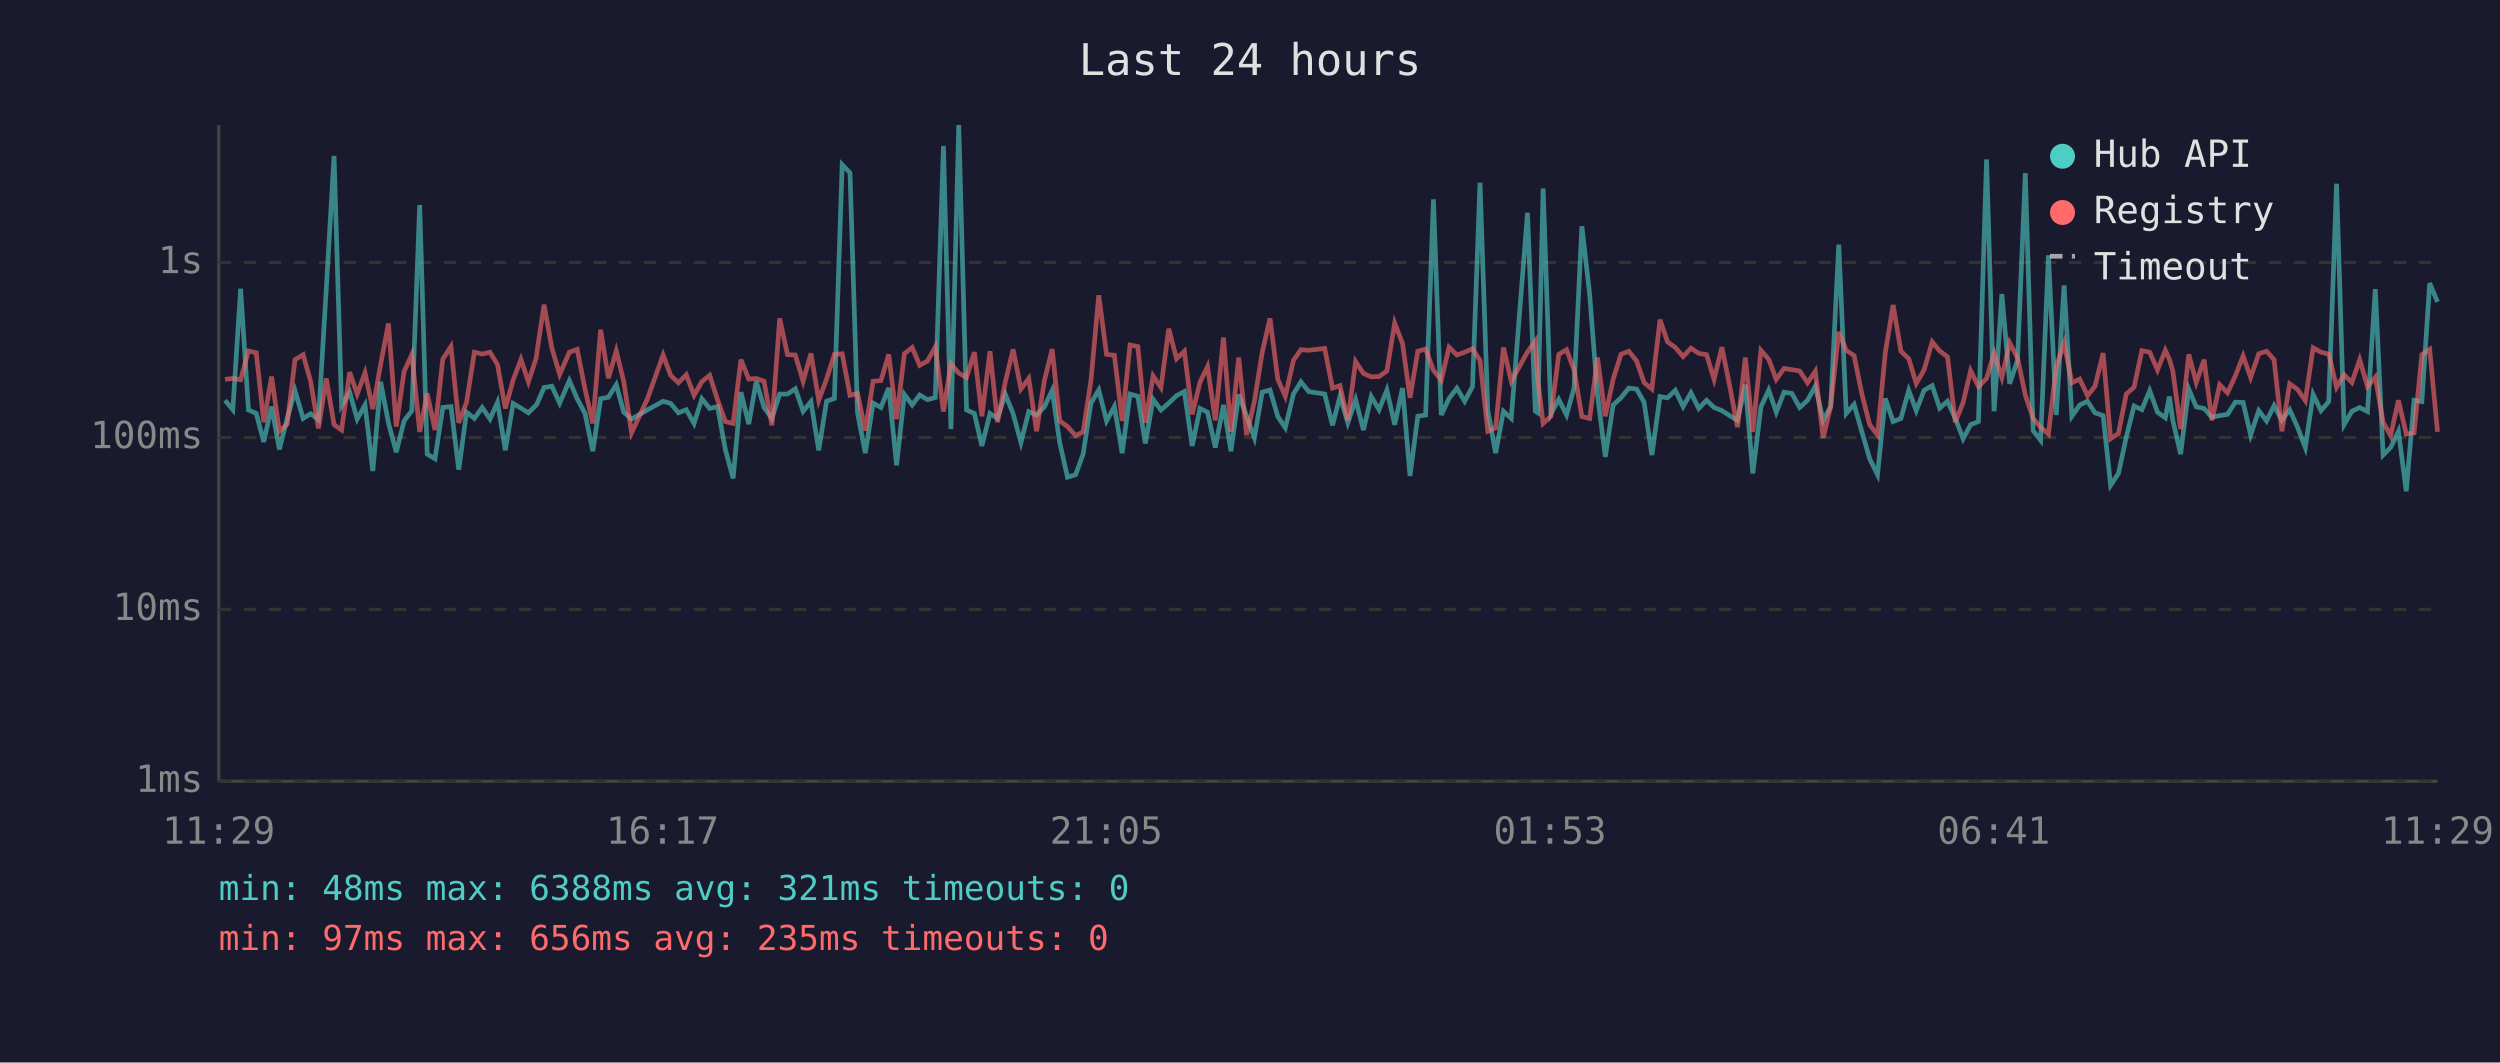
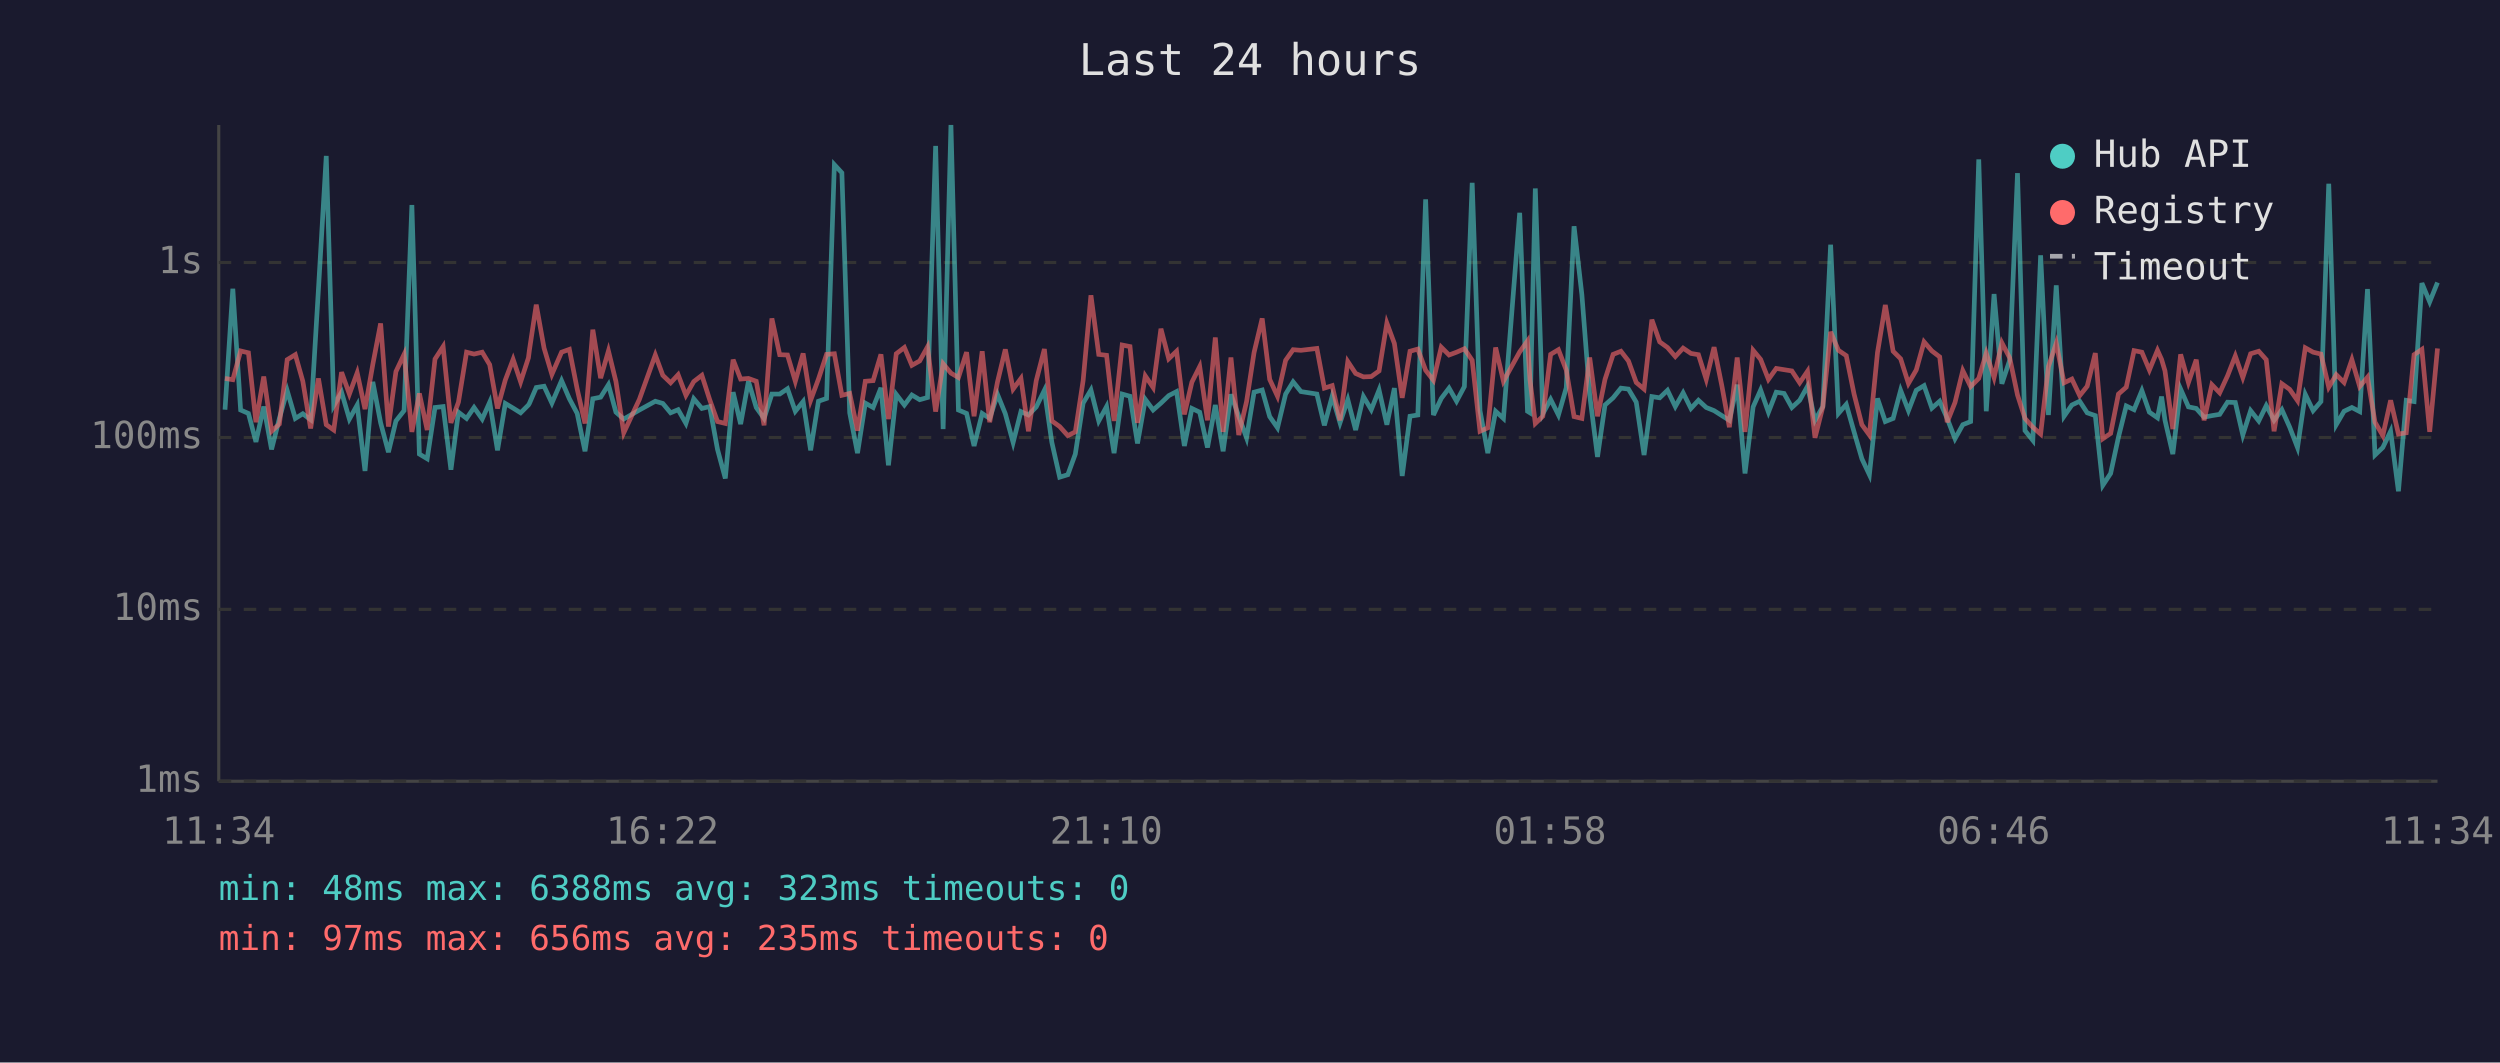
<svg xmlns="http://www.w3.org/2000/svg" viewBox="0 0 800 340" font-family="monospace" font-size="12">
  <rect width="800" height="340" fill="#1a1a2e" />
  <text x="400" y="24" fill="#e0e0e0" font-size="14" text-anchor="middle">Last 24 hours</text>
  <line x1="70" y1="40" x2="70" y2="250" stroke="#444" stroke-width="1" />
  <line x1="70" y1="250" x2="780" y2="250" stroke="#444" stroke-width="1" />
  <line x1="70" y1="250" x2="780" y2="250" stroke="#333" stroke-width="1" stroke-dasharray="4" />
  <text x="65" y="250" fill="#888" text-anchor="end" dominant-baseline="middle">1ms</text>
  <line x1="70" y1="195" x2="780" y2="195" stroke="#333" stroke-width="1" stroke-dasharray="4" />
  <text x="65" y="195" fill="#888" text-anchor="end" dominant-baseline="middle">10ms</text>
  <line x1="70" y1="140" x2="780" y2="140" stroke="#333" stroke-width="1" stroke-dasharray="4" />
  <text x="65" y="140" fill="#888" text-anchor="end" dominant-baseline="middle">100ms</text>
  <line x1="70" y1="84" x2="780" y2="84" stroke="#333" stroke-width="1" stroke-dasharray="4" />
  <text x="65" y="84" fill="#888" text-anchor="end" dominant-baseline="middle">1s</text>
-   <text x="70" y="270" fill="#888" text-anchor="middle">11:29</text>
-   <text x="212" y="270" fill="#888" text-anchor="middle">16:17</text>
-   <text x="354" y="270" fill="#888" text-anchor="middle">21:05</text>
-   <text x="496" y="270" fill="#888" text-anchor="middle">01:53</text>
-   <text x="638" y="270" fill="#888" text-anchor="middle">06:41</text>
-   <text x="780" y="270" fill="#888" text-anchor="middle">11:29</text>
-   <polyline points="72.0,128.1 74.5,131.1 77.0,92.4 79.5,131.2 82.0,132.3 84.4,141.4 86.9,130.1 89.4,143.8 91.9,133.9 94.4,125.0 97.0,133.9 99.4,132.4 101.9,134.3 104.4,92.6 106.9,49.9 109.3,129.8 111.9,125.5 114.3,134.1 116.8,129.6 119.3,150.7 121.8,122.2 124.3,135.3 126.8,144.7 129.3,134.7 131.8,131.4 134.3,65.6 136.7,145.3 139.2,146.8 141.7,130.4 144.3,130.1 146.8,150.3 149.3,131.9 151.8,133.9 154.3,130.4 156.8,134.1 159.2,128.7 161.7,144.1 164.2,129.1 166.7,130.6 169.1,132.1 171.6,129.6 171.9,129.1 174.1,124.0 176.6,123.6 179.1,129.0 182.2,121.8 184.7,127.6 187.2,132.3 189.7,144.4 192.2,127.6 194.7,127.1 197.2,123.1 199.6,131.9 202.1,134.1 207.1,131.2 212.2,128.4 214.6,129.1 217.1,132.1 219.6,131.1 222.1,135.5 224.6,127.6 227.1,130.7 229.6,130.1 232.1,143.8 234.6,153.1 237.1,125.5 239.6,135.7 242.0,122.0 244.5,130.4 247.0,133.9 249.5,126.1 252.0,126.1 254.5,124.4 257.0,131.6 259.5,128.5 262.0,144.1 264.5,128.4 267.0,127.5 269.5,52.7 272.0,55.3 274.4,132.1 276.9,145.0 279.4,129.0 281.9,130.4 284.4,124.1 286.9,148.9 289.4,126.2 291.9,129.6 294.3,126.4 296.8,127.9 299.3,127.2 301.9,46.7 304.3,137.3 306.8,40.0 309.3,131.2 311.8,132.3 314.2,142.7 316.8,132.3 319.2,133.9 321.7,126.2 324.2,132.4 326.7,141.6 329.2,131.7 331.7,132.8 334.2,130.2 336.7,124.9 339.1,141.6 341.6,152.7 344.2,151.9 346.6,145.3 349.1,129.0 351.6,124.8 354.1,134.7 356.6,130.1 359.1,145.0 361.6,126.1 364.1,126.8 366.5,141.9 369.0,127.8 371.5,131.2 374.0,129.0 376.5,126.6 379.0,125.3 381.5,142.7 384.0,130.7 386.4,131.9 388.9,143.2 391.5,129.6 393.9,144.4 396.4,126.2 398.9,133.2 401.4,140.1 403.9,125.5 406.4,124.8 408.9,133.3 411.3,136.9 413.9,126.1 416.3,122.2 418.8,125.3 423.9,126.1 426.4,136.1 428.8,126.8 431.3,135.3 433.8,127.9 436.3,137.6 438.8,126.9 441.3,131.1 443.8,124.8 446.3,135.9 448.8,124.2 451.2,152.3 453.7,133.2 456.2,132.8 458.7,63.8 461.2,132.8 463.7,127.5 466.2,124.2 468.7,128.4 471.2,123.7 473.6,58.5 476.1,131.4 478.6,145.0 481.1,131.6 483.6,133.9 488.8,68.1 491.3,131.6 492.1,132.1 493.8,60.3 496.3,132.4 498.8,127.8 501.3,132.8 503.7,124.1 506.2,72.4 508.7,94.3 511.2,126.4 513.7,146.2 516.2,129.6 518.7,127.3 521.2,124.2 523.7,124.5 526.1,128.7 528.6,145.6 531.2,126.9 533.6,127.3 536.1,124.9 538.6,130.1 541.1,125.7 543.6,130.7 546.1,128.1 548.5,130.4 551.0,131.4 553.5,133.0 556.0,134.5 558.5,123.1 560.9,151.5 563.5,130.2 566.0,124.8 568.4,131.9 570.9,125.5 573.4,125.9 575.9,130.4 578.4,128.1 580.9,123.6 583.4,134.5 585.8,130.1 588.4,78.3 590.8,132.3 593.3,129.4 595.8,138.2 598.3,146.8 600.8,151.9 603.3,127.5 605.8,134.9 608.3,133.9 610.8,124.9 613.2,131.4 615.7,124.9 618.3,123.4 620.7,130.6 623.2,128.4 625.7,133.9 628.2,140.4 630.6,135.9 633.1,134.9 635.7,51.0 638.1,131.6 640.6,94.1 643.1,122.8 645.6,115.3 648.1,55.4 650.6,137.8 653.0,140.9 655.5,81.7 658.0,132.8 660.5,91.3 663.0,133.2 665.5,129.6 668.0,128.4 670.4,132.1 673.0,133.0 675.4,155.3 677.9,151.5 680.4,139.9 682.9,129.9 685.4,131.1 687.9,125.0 690.4,131.9 692.9,133.7 694.2,126.9 695.3,134.5 697.8,145.3 700.4,124.5 702.8,130.2 705.3,130.7 707.8,133.5 710.3,133.0 712.8,132.6 715.3,128.7 717.8,128.8 720.2,139.2 722.8,131.4 725.3,134.7 727.7,129.8 730.2,134.5 732.7,131.1 735.2,136.7 737.7,143.2 740.2,126.2 742.7,131.4 745.2,128.5 747.7,58.8 750.1,135.9 752.6,131.6 755.1,130.4 757.6,131.7 760.1,92.5 762.6,145.6 765.0,143.2 767.5,138.0 770.0,157.2 772.5,128.1 775.0,128.5 777.5,90.6 780.0,96.6" fill="none" stroke="#4ecdc4" stroke-width="1.5" opacity="0.6" />
-   <polyline points="72.0,121.4 74.5,121.1 77.0,121.5 79.5,112.3 82.0,112.9 84.4,135.1 86.9,120.5 89.4,138.0 91.9,135.7 94.4,115.1 97.0,113.5 99.4,122.0 101.9,137.1 104.4,121.1 106.9,135.9 109.3,137.6 111.9,119.1 114.3,126.1 116.8,119.3 119.3,130.9 121.8,116.6 124.3,103.5 126.8,136.5 129.3,118.9 131.8,113.4 134.3,138.2 136.7,125.9 139.2,137.6 141.7,114.9 144.3,110.9 146.8,135.3 149.3,128.7 151.8,112.7 154.3,113.3 156.8,112.7 159.2,116.7 161.7,130.7 164.2,121.6 166.7,115.0 169.1,122.2 171.6,114.5 171.9,112.1 174.1,97.5 176.6,111.4 179.1,119.8 182.2,112.7 184.7,111.8 187.2,124.5 189.7,135.5 192.2,105.5 194.7,121.0 197.2,112.3 199.6,122.1 202.1,138.5 207.1,127.8 212.2,113.6 214.6,120.1 217.1,122.5 219.6,119.9 222.1,126.5 224.6,122.1 227.1,120.1 229.6,127.9 232.1,134.9 234.6,135.5 237.1,115.1 239.6,121.3 242.0,121.1 244.5,122.0 247.0,136.1 249.5,101.9 252.0,113.5 254.5,113.6 257.0,122.0 259.5,113.1 262.0,128.1 264.5,121.3 267.0,113.4 269.5,113.2 272.0,126.5 274.4,125.9 276.9,137.8 279.4,122.0 281.9,121.8 284.4,113.4 286.9,134.1 289.4,113.2 291.9,111.2 294.3,116.9 296.8,115.5 299.3,111.0 301.9,131.7 304.3,116.4 306.8,119.4 309.3,120.8 311.8,112.7 314.2,133.2 316.8,112.4 319.2,135.1 321.7,122.2 324.2,111.8 326.7,124.5 329.2,121.1 331.7,138.0 334.2,121.8 336.7,111.7 339.1,134.7 341.6,136.5 344.2,139.4 346.6,138.2 349.1,121.8 351.6,94.5 354.1,113.4 356.6,113.7 359.1,134.7 361.6,110.4 364.1,110.9 366.5,135.3 369.0,120.3 371.5,124.0 374.0,105.2 376.5,114.8 379.0,112.4 381.5,132.6 384.0,122.3 386.4,117.3 388.9,134.5 391.5,108.0 393.9,138.2 396.4,114.4 398.9,139.2 401.4,128.5 403.9,112.8 406.4,101.9 408.9,121.4 411.3,126.8 413.9,115.3 416.3,111.9 418.8,112.1 423.9,111.5 426.4,124.2 428.8,123.4 431.3,134.5 433.8,115.7 436.3,119.5 438.8,120.6 441.3,120.5 443.8,118.7 446.3,103.4 448.8,109.9 451.2,127.3 453.7,112.4 456.2,111.7 458.7,118.5 461.2,121.7 463.7,111.1 466.2,113.6 468.7,112.7 471.2,111.6 473.6,115.3 476.1,138.0 478.6,136.9 481.1,111.2 483.6,122.0 488.8,112.6 491.3,109.1 492.1,121.6 493.8,135.5 496.3,133.2 498.8,113.4 501.3,111.9 503.7,118.4 506.2,133.3 508.7,133.9 511.2,114.4 513.7,133.2 516.2,121.4 518.7,113.4 521.2,112.4 523.7,115.5 526.1,122.4 528.6,124.5 531.2,102.3 533.6,109.4 536.1,111.2 538.6,114.1 541.1,111.4 543.6,113.1 546.1,113.5 548.5,121.4 551.0,111.1 553.5,123.5 556.0,136.7 558.5,114.4 560.9,138.2 563.5,112.1 566.0,115.0 568.4,121.4 570.9,117.9 573.4,118.3 575.9,118.7 578.4,122.5 580.9,118.8 583.4,140.1 585.8,130.2 588.4,106.2 590.8,112.1 593.3,113.8 595.8,126.1 598.3,135.9 600.8,139.2 603.3,112.8 605.8,97.6 608.3,112.4 610.8,114.8 613.2,122.7 615.7,118.4 618.3,109.4 620.7,112.3 623.2,114.2 625.7,135.1 628.2,128.8 630.6,118.6 633.1,123.7 635.7,121.1 638.1,113.0 640.6,120.8 643.1,109.7 645.6,114.5 648.1,126.4 650.6,133.9 653.0,136.7 655.5,138.9 658.0,117.3 660.5,109.8 663.0,122.5 665.5,121.3 668.0,126.6 670.4,123.6 673.0,113.0 675.4,140.4 677.9,138.7 680.4,126.1 682.9,123.9 685.4,112.2 687.9,112.7 690.4,118.4 692.9,112.1 694.2,115.0 695.3,118.7 697.8,137.3 700.4,113.4 702.8,122.4 705.3,115.1 707.8,134.5 710.3,123.1 712.8,125.7 715.3,120.3 717.8,113.9 720.2,120.8 722.8,113.2 725.3,112.4 727.7,115.1 730.2,138.0 732.7,122.8 735.2,124.6 737.7,128.2 740.2,111.3 742.7,112.7 745.2,113.3 747.7,123.9 750.1,119.9 752.6,122.4 755.1,115.1 757.6,123.7 760.1,120.7 762.6,135.1 765.0,139.4 767.5,128.1 770.0,138.9 772.5,138.5 775.0,113.5 777.5,111.8 780.0,138.2" fill="none" stroke="#ff6b6b" stroke-width="1.5" opacity="0.6" />
+   <text x="70" y="270" fill="#888" text-anchor="middle">11:34</text>
+   <text x="212" y="270" fill="#888" text-anchor="middle">16:22</text>
+   <text x="354" y="270" fill="#888" text-anchor="middle">21:10</text>
+   <text x="496" y="270" fill="#888" text-anchor="middle">01:58</text>
+   <text x="638" y="270" fill="#888" text-anchor="middle">06:46</text>
+   <text x="780" y="270" fill="#888" text-anchor="middle">11:34</text>
+   <polyline points="72.0,131.1 74.5,92.4 77.0,131.2 79.5,132.3 81.9,141.4 84.4,130.1 86.9,143.8 89.4,133.9 91.9,125.0 94.5,133.9 96.9,132.4 99.4,134.3 101.9,92.6 104.4,49.9 106.8,129.8 109.3,125.5 111.8,134.1 114.3,129.6 116.8,150.7 119.3,122.2 121.8,135.3 124.3,144.7 126.7,134.7 129.3,131.4 131.8,65.6 134.2,145.3 136.7,146.8 139.2,130.4 141.8,130.1 144.3,150.3 146.7,131.9 149.3,133.9 151.7,130.4 154.3,134.1 156.7,128.7 159.2,144.1 161.7,129.1 164.2,130.6 166.6,132.1 169.1,129.6 169.4,129.1 171.6,124.0 174.1,123.6 176.6,129.0 179.7,121.8 182.2,127.6 184.7,132.3 187.2,144.4 189.7,127.6 192.2,127.1 194.7,123.1 197.1,131.9 199.6,134.1 204.6,131.2 209.7,128.4 212.1,129.1 214.6,132.1 217.0,131.1 219.5,135.5 222.0,127.6 224.6,130.7 227.1,130.1 229.6,143.8 232.1,153.1 234.6,125.5 237.0,135.7 239.5,122.0 242.0,130.4 244.5,133.9 247.0,126.1 249.5,126.1 252.0,124.4 254.5,131.6 257.0,128.5 259.4,144.1 261.9,128.4 264.5,127.5 267.0,52.7 269.4,55.3 271.9,132.1 274.4,145.0 276.9,129.0 279.4,130.4 281.9,124.1 284.3,148.9 286.8,126.2 289.4,129.6 291.8,126.4 294.3,127.9 296.8,127.2 299.4,46.7 301.8,137.3 304.3,40.0 306.7,131.2 309.3,132.3 311.7,142.7 314.3,132.3 316.7,133.9 319.2,126.2 321.7,132.4 324.2,141.6 326.7,131.7 329.1,132.8 331.6,130.2 334.2,124.9 336.6,141.6 339.1,152.7 341.7,151.9 344.1,145.3 346.6,129.0 349.1,124.8 351.6,134.7 354.1,130.1 356.5,145.0 359.1,126.1 361.6,126.8 364.0,141.9 366.5,127.8 369.0,131.2 371.5,129.0 374.0,126.6 376.5,125.3 379.0,142.7 381.4,130.7 383.9,131.9 386.4,143.2 388.9,129.6 391.4,144.4 393.9,126.2 396.4,133.2 398.9,140.1 401.3,125.5 403.9,124.8 406.3,133.3 408.8,136.9 411.4,126.1 413.8,122.2 416.3,125.3 421.4,126.1 423.8,136.1 426.3,126.8 428.8,135.3 431.3,127.9 433.8,137.6 436.3,126.9 438.8,131.1 441.3,124.8 443.8,135.9 446.2,124.2 448.7,152.3 451.2,133.2 453.7,132.8 456.2,63.8 458.7,132.8 461.2,127.5 463.7,124.2 466.1,128.4 468.6,123.7 471.1,58.5 473.6,131.4 476.1,145.0 478.6,131.6 481.1,133.9 486.3,68.1 488.8,131.6 489.6,132.1 491.3,60.3 493.7,132.4 496.2,127.8 498.7,132.8 501.2,124.1 503.7,72.4 506.2,94.3 508.7,126.4 511.2,146.2 513.6,129.6 516.2,127.3 518.7,124.2 521.1,124.5 523.6,128.7 526.1,145.6 528.6,126.9 531.1,127.3 533.6,124.9 536.1,130.1 538.6,125.7 541.1,130.7 543.5,128.1 546.0,130.4 548.5,131.4 551.0,133.0 553.4,134.5 555.9,123.1 558.4,151.5 561.0,130.2 563.4,124.8 565.9,131.9 568.4,125.5 570.9,125.9 573.4,130.4 575.9,128.1 578.4,123.6 580.8,134.5 583.3,130.1 585.8,78.3 588.3,132.3 590.8,129.4 593.3,138.2 595.8,146.8 598.2,151.9 600.8,127.5 603.3,134.9 605.8,133.9 608.2,124.9 610.7,131.4 613.2,124.9 615.7,123.4 618.2,130.6 620.7,128.4 623.1,133.9 625.6,140.4 628.1,135.9 630.6,134.9 633.2,51.0 635.6,131.6 638.1,94.1 640.6,122.8 643.1,115.3 645.6,55.4 648.0,137.8 650.5,140.9 653.0,81.7 655.5,132.8 658.0,91.3 660.5,133.2 663.0,129.6 665.5,128.4 667.9,132.1 670.5,133.0 672.9,155.3 675.4,151.5 677.9,139.9 680.4,129.9 682.9,131.1 685.4,125.0 687.8,131.9 690.4,133.7 691.7,126.9 692.8,134.5 695.3,145.3 697.8,124.5 700.3,130.2 702.8,130.7 705.3,133.5 707.8,133.0 710.3,132.6 712.8,128.7 715.3,128.8 717.7,139.2 720.2,131.4 722.8,134.7 725.2,129.8 727.7,134.5 730.2,131.1 732.7,136.7 735.2,143.2 737.7,126.2 740.2,131.4 742.7,128.5 745.2,58.8 747.6,135.9 750.1,131.6 752.6,130.4 755.1,131.7 757.6,92.5 760.0,145.6 762.5,143.2 765.0,138.0 767.5,157.2 770.0,128.1 772.5,128.5 775.0,90.6 777.5,96.6 780.0,90.4" fill="none" stroke="#4ecdc4" stroke-width="1.5" opacity="0.6" />
+   <polyline points="72.0,121.1 74.5,121.5 77.0,112.3 79.5,112.9 81.9,135.1 84.4,120.5 86.9,138.0 89.4,135.7 91.9,115.1 94.5,113.5 96.9,122.0 99.4,137.1 101.9,121.1 104.4,135.9 106.8,137.6 109.3,119.1 111.8,126.1 114.3,119.3 116.8,130.9 119.3,116.6 121.8,103.5 124.3,136.5 126.7,118.9 129.3,113.4 131.8,138.2 134.2,125.9 136.7,137.6 139.2,114.9 141.8,110.9 144.3,135.3 146.7,128.7 149.3,112.7 151.7,113.3 154.3,112.7 156.7,116.7 159.2,130.7 161.7,121.6 164.2,115.0 166.6,122.2 169.1,114.5 169.4,112.1 171.6,97.5 174.1,111.4 176.6,119.8 179.7,112.7 182.2,111.8 184.7,124.5 187.2,135.5 189.7,105.5 192.2,121.0 194.7,112.3 197.1,122.1 199.6,138.5 204.6,127.8 209.7,113.6 212.1,120.1 214.6,122.5 217.0,119.9 219.5,126.5 222.0,122.1 224.6,120.1 227.1,127.9 229.6,134.9 232.1,135.5 234.6,115.1 237.0,121.3 239.5,121.1 242.0,122.0 244.5,136.1 247.0,101.9 249.5,113.5 252.0,113.6 254.5,122.0 257.0,113.1 259.4,128.1 261.9,121.3 264.5,113.4 267.0,113.2 269.4,126.5 271.9,125.9 274.4,137.8 276.9,122.0 279.4,121.8 281.9,113.4 284.3,134.1 286.8,113.2 289.4,111.2 291.8,116.9 294.3,115.5 296.8,111.0 299.4,131.7 301.8,116.4 304.3,119.4 306.7,120.8 309.3,112.7 311.7,133.2 314.3,112.4 316.7,135.1 319.2,122.2 321.7,111.8 324.2,124.5 326.7,121.1 329.1,138.0 331.6,121.8 334.2,111.7 336.6,134.7 339.1,136.5 341.7,139.4 344.1,138.2 346.6,121.8 349.1,94.5 351.6,113.4 354.1,113.7 356.5,134.7 359.1,110.4 361.6,110.9 364.0,135.3 366.5,120.3 369.0,124.0 371.5,105.2 374.0,114.8 376.5,112.4 379.0,132.6 381.4,122.3 383.9,117.3 386.4,134.5 388.9,108.0 391.4,138.2 393.9,114.4 396.4,139.2 398.9,128.5 401.3,112.8 403.9,101.9 406.3,121.4 408.8,126.8 411.4,115.3 413.8,111.9 416.3,112.1 421.4,111.5 423.8,124.2 426.3,123.4 428.8,134.5 431.3,115.7 433.8,119.5 436.3,120.6 438.8,120.5 441.3,118.7 443.8,103.4 446.2,109.9 448.7,127.3 451.2,112.4 453.7,111.7 456.2,118.5 458.7,121.7 461.2,111.1 463.7,113.6 466.1,112.7 468.6,111.6 471.1,115.3 473.6,138.0 476.1,136.9 478.6,111.2 481.1,122.0 486.3,112.6 488.8,109.1 489.6,121.6 491.3,135.5 493.7,133.2 496.2,113.4 498.7,111.9 501.2,118.4 503.7,133.3 506.2,133.9 508.7,114.4 511.2,133.2 513.6,121.4 516.2,113.4 518.7,112.4 521.1,115.5 523.6,122.4 526.1,124.5 528.6,102.3 531.1,109.4 533.6,111.2 536.1,114.1 538.6,111.4 541.1,113.1 543.5,113.5 546.0,121.4 548.5,111.1 551.0,123.5 553.4,136.7 555.9,114.4 558.4,138.2 561.0,112.1 563.4,115.0 565.9,121.4 568.4,117.9 570.9,118.3 573.4,118.7 575.9,122.5 578.4,118.8 580.8,140.1 583.3,130.2 585.8,106.2 588.3,112.1 590.8,113.8 593.3,126.1 595.8,135.9 598.2,139.2 600.8,112.8 603.3,97.6 605.8,112.4 608.2,114.8 610.7,122.7 613.2,118.4 615.7,109.4 618.2,112.3 620.7,114.2 623.1,135.1 625.6,128.8 628.1,118.6 630.6,123.7 633.2,121.1 635.6,113.0 638.1,120.8 640.6,109.7 643.1,114.5 645.6,126.4 648.0,133.9 650.5,136.7 653.0,138.9 655.5,117.3 658.0,109.8 660.5,122.5 663.0,121.3 665.5,126.6 667.9,123.6 670.5,113.0 672.9,140.4 675.4,138.7 677.9,126.1 680.4,123.9 682.9,112.2 685.4,112.7 687.8,118.4 690.4,112.1 691.7,115.0 692.8,118.7 695.3,137.3 697.8,113.4 700.3,122.4 702.8,115.1 705.3,134.5 707.8,123.1 710.3,125.7 712.8,120.3 715.3,113.9 717.7,120.8 720.2,113.2 722.8,112.4 725.2,115.1 727.7,138.0 730.2,122.8 732.7,124.6 735.2,128.2 737.7,111.3 740.2,112.7 742.7,113.3 745.2,123.9 747.6,119.9 750.1,122.4 752.6,115.1 755.1,123.7 757.6,120.7 760.0,135.1 762.5,139.4 765.0,128.1 767.5,138.9 770.0,138.5 772.5,113.5 775.0,111.8 777.5,138.2 780.0,111.5" fill="none" stroke="#ff6b6b" stroke-width="1.5" opacity="0.6" />
  <circle cx="660" cy="50" r="4" fill="#4ecdc4" />
  <text x="670" y="50" fill="#e0e0e0" dominant-baseline="middle">Hub API</text>
  <circle cx="660" cy="68" r="4" fill="#ff6b6b" />
  <text x="670" y="68" fill="#e0e0e0" dominant-baseline="middle">Registry</text>
  <line x1="656" y1="82" x2="664" y2="82" stroke="#e0e0e0" stroke-width="1.5" stroke-dasharray="4,3" opacity="0.7" />
  <text x="670" y="86" fill="#e0e0e0" dominant-baseline="middle">Timeout</text>
-   <text x="70" y="288" fill="#4ecdc4" font-size="11">min: 48ms  max: 6388ms  avg: 321ms  timeouts: 0</text>
+   <text x="70" y="288" fill="#4ecdc4" font-size="11">min: 48ms  max: 6388ms  avg: 323ms  timeouts: 0</text>
  <text x="70" y="304" fill="#ff6b6b" font-size="11">min: 97ms  max: 656ms  avg: 235ms  timeouts: 0</text>
</svg>
